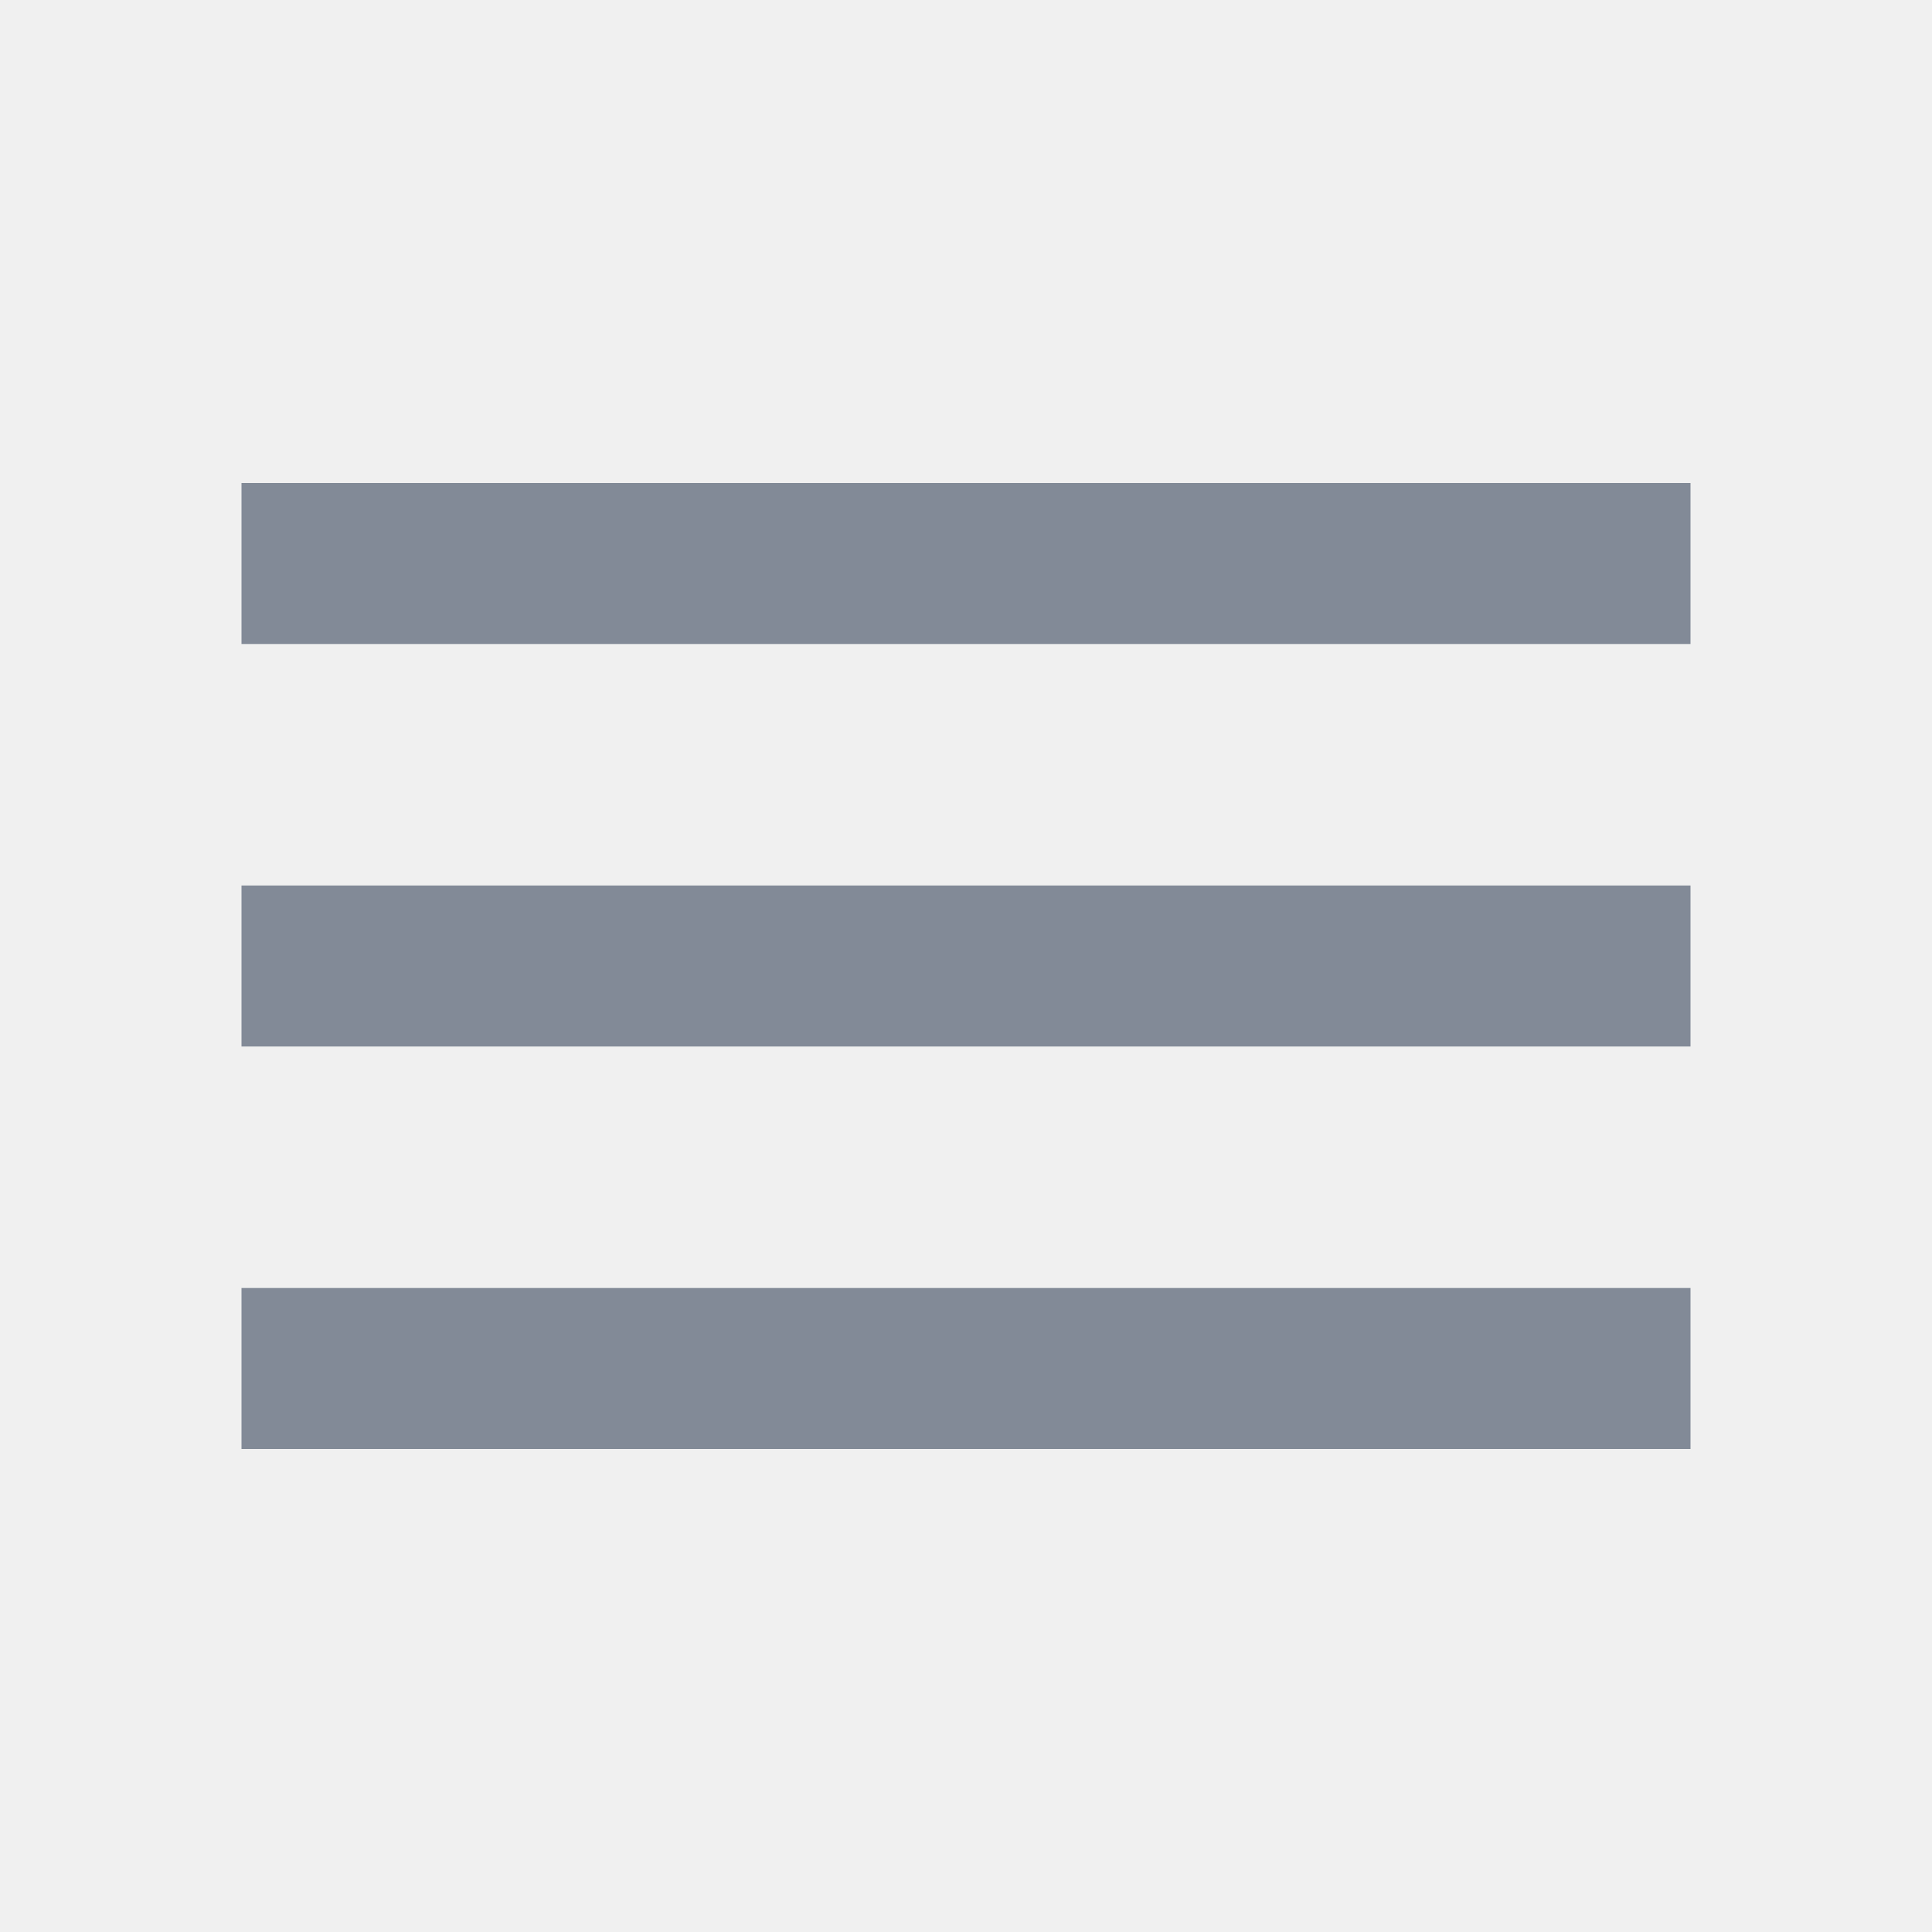
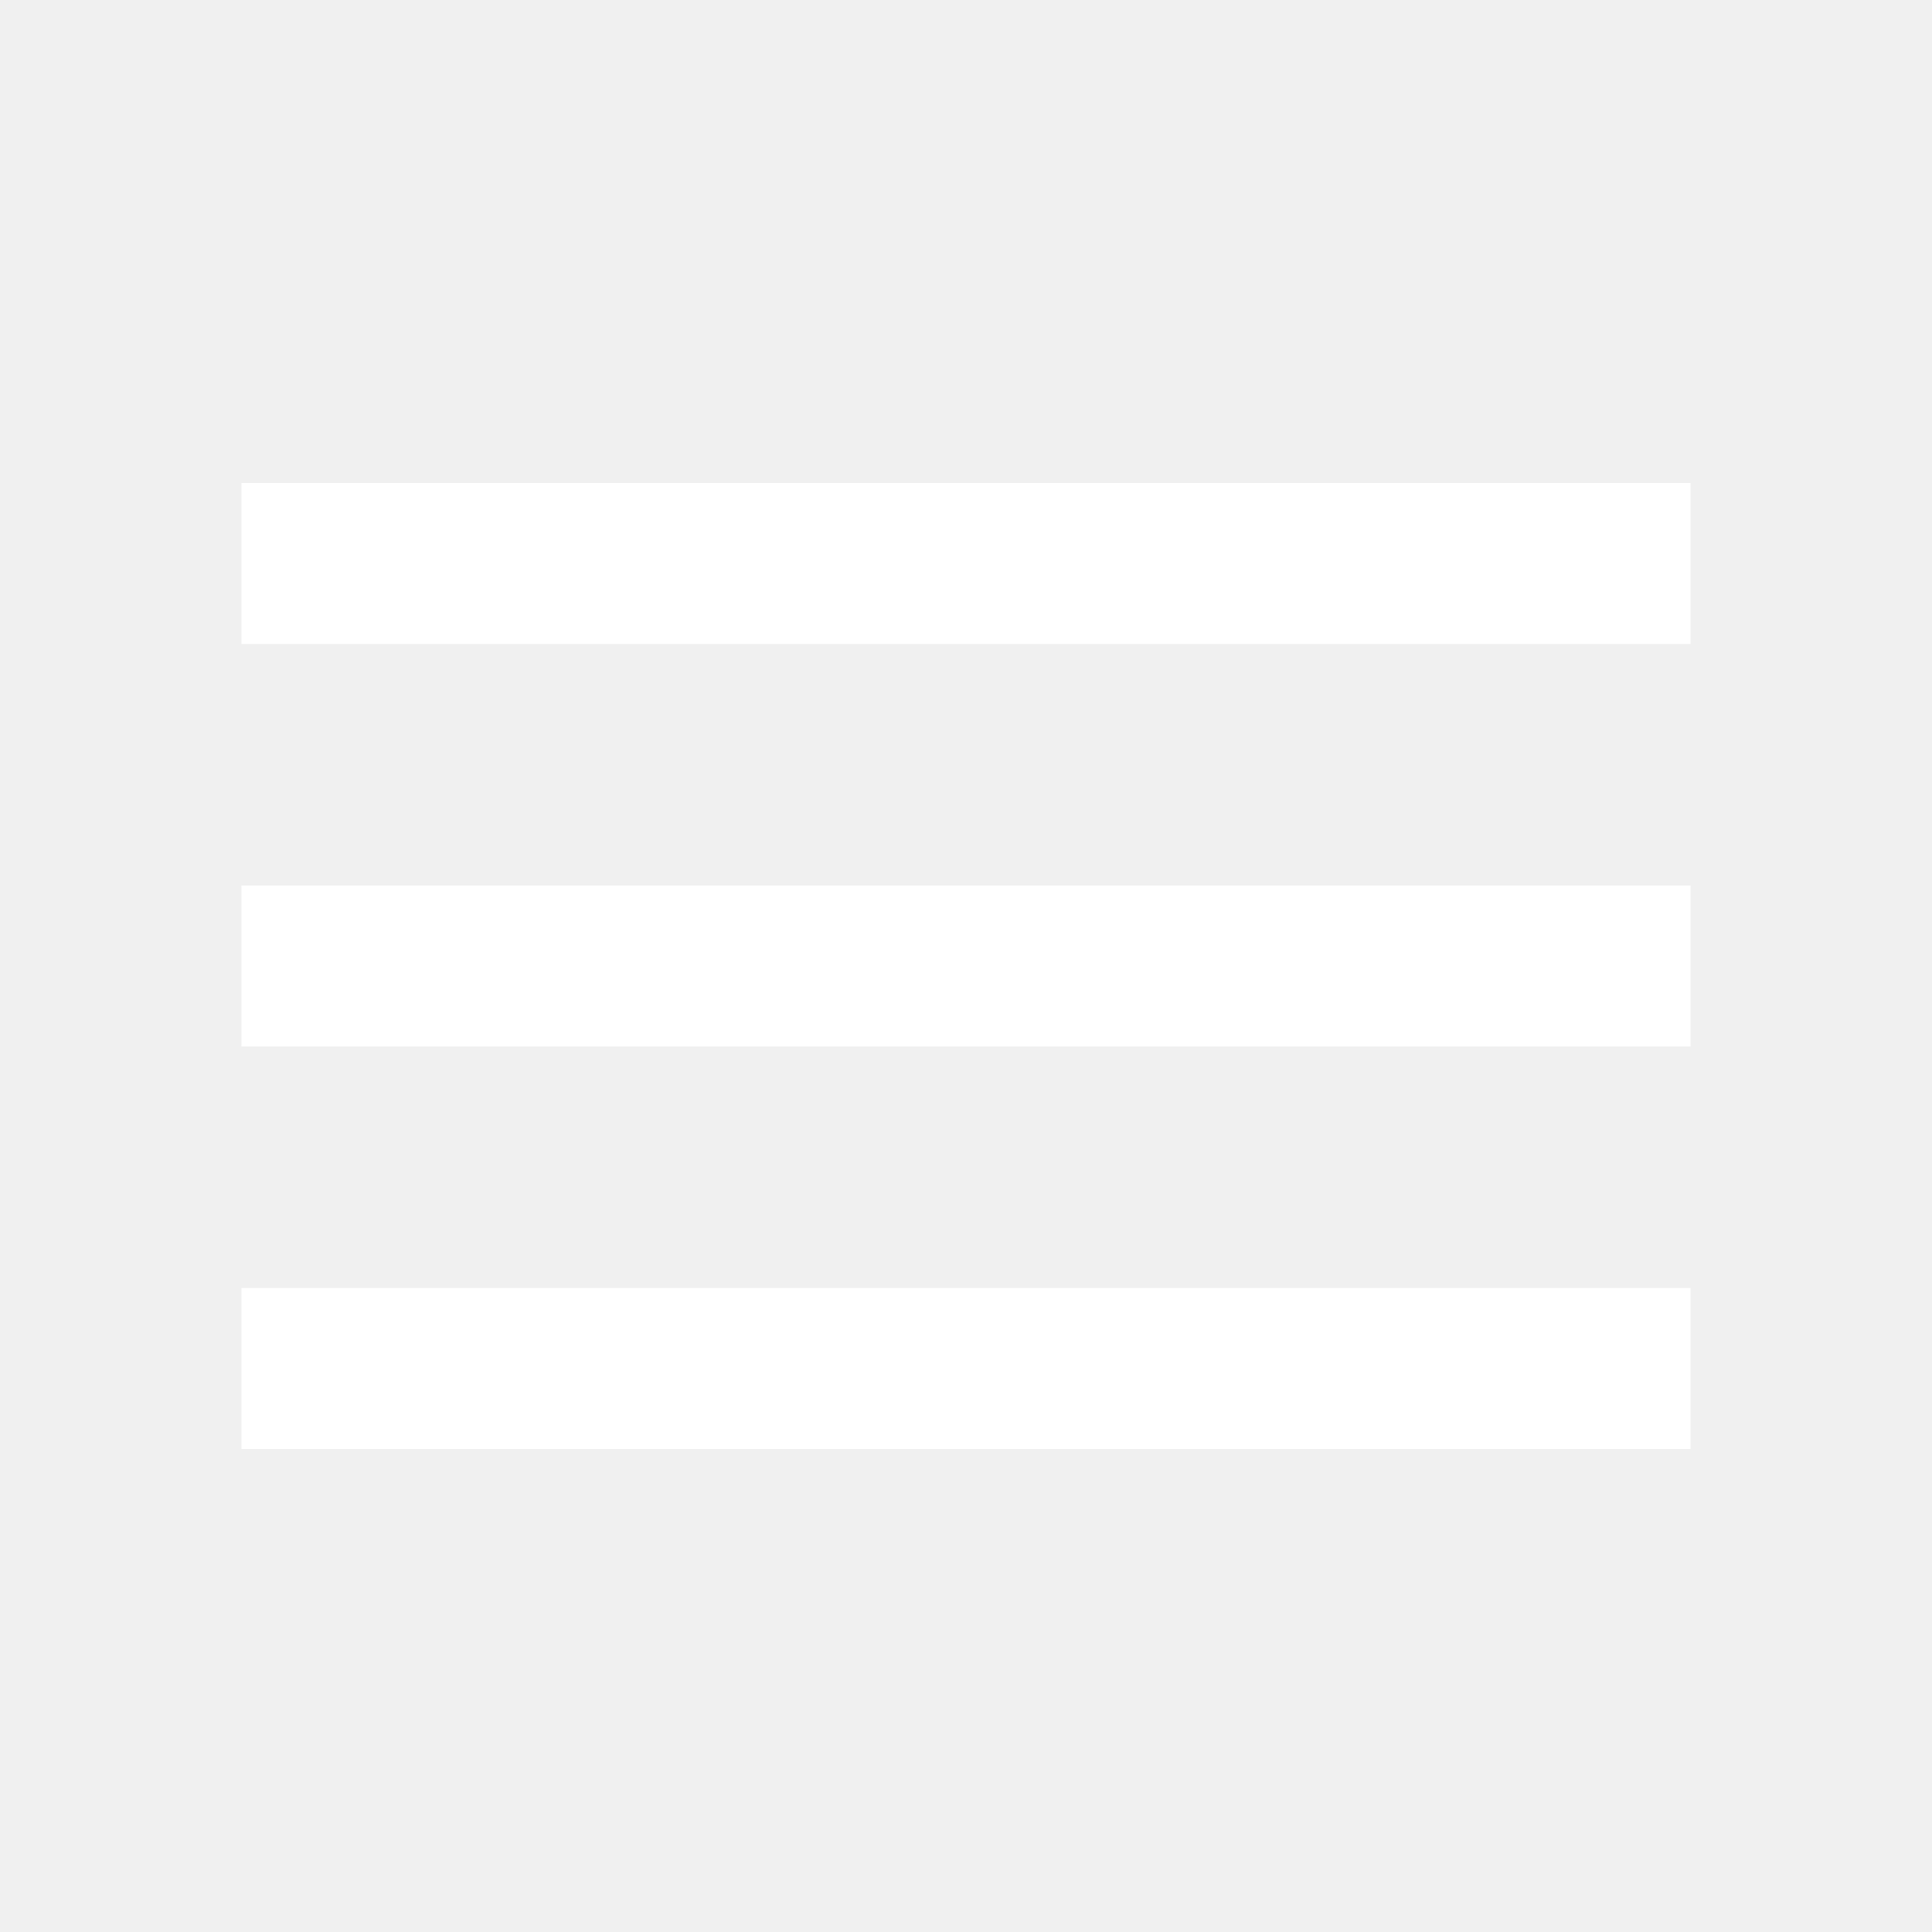
- <svg xmlns="http://www.w3.org/2000/svg" height="24px" viewBox="0 -960 960 960" width="24px" fill="#828A97">
+ <svg xmlns="http://www.w3.org/2000/svg" height="24px" viewBox="0 -960 960 960" width="24px" fill="#FFFFFF">
  <path d="M120-240v-80h720v80H120Zm0-200v-80h720v80H120Zm0-200v-80h720v80H120Z" />
</svg>
